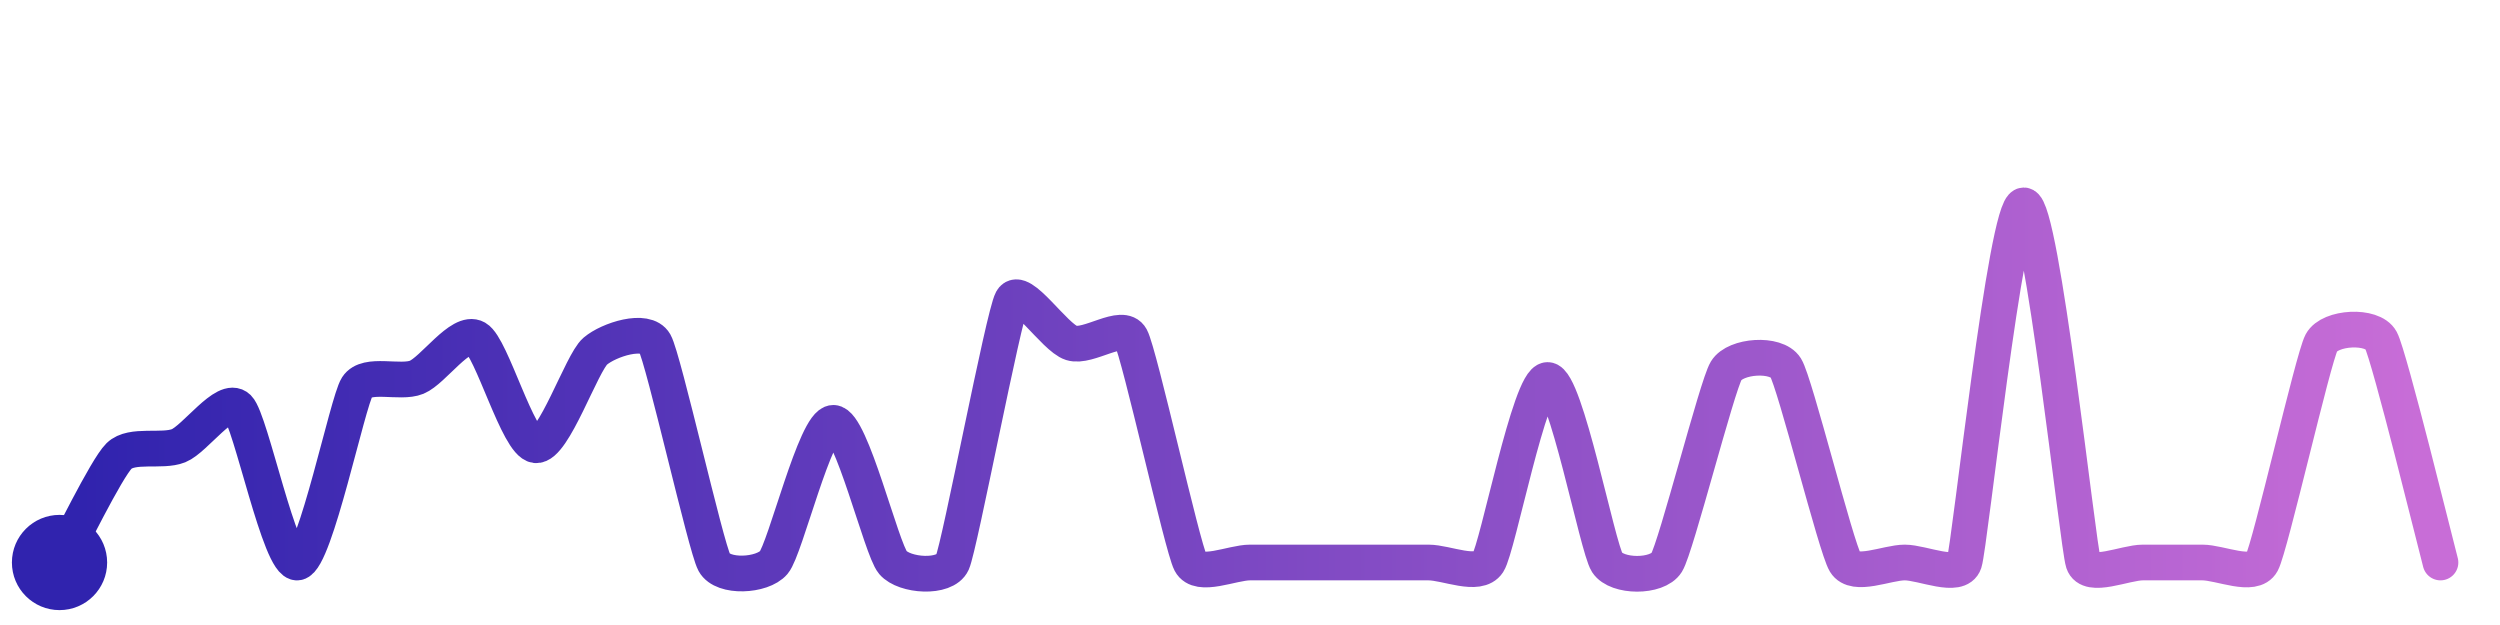
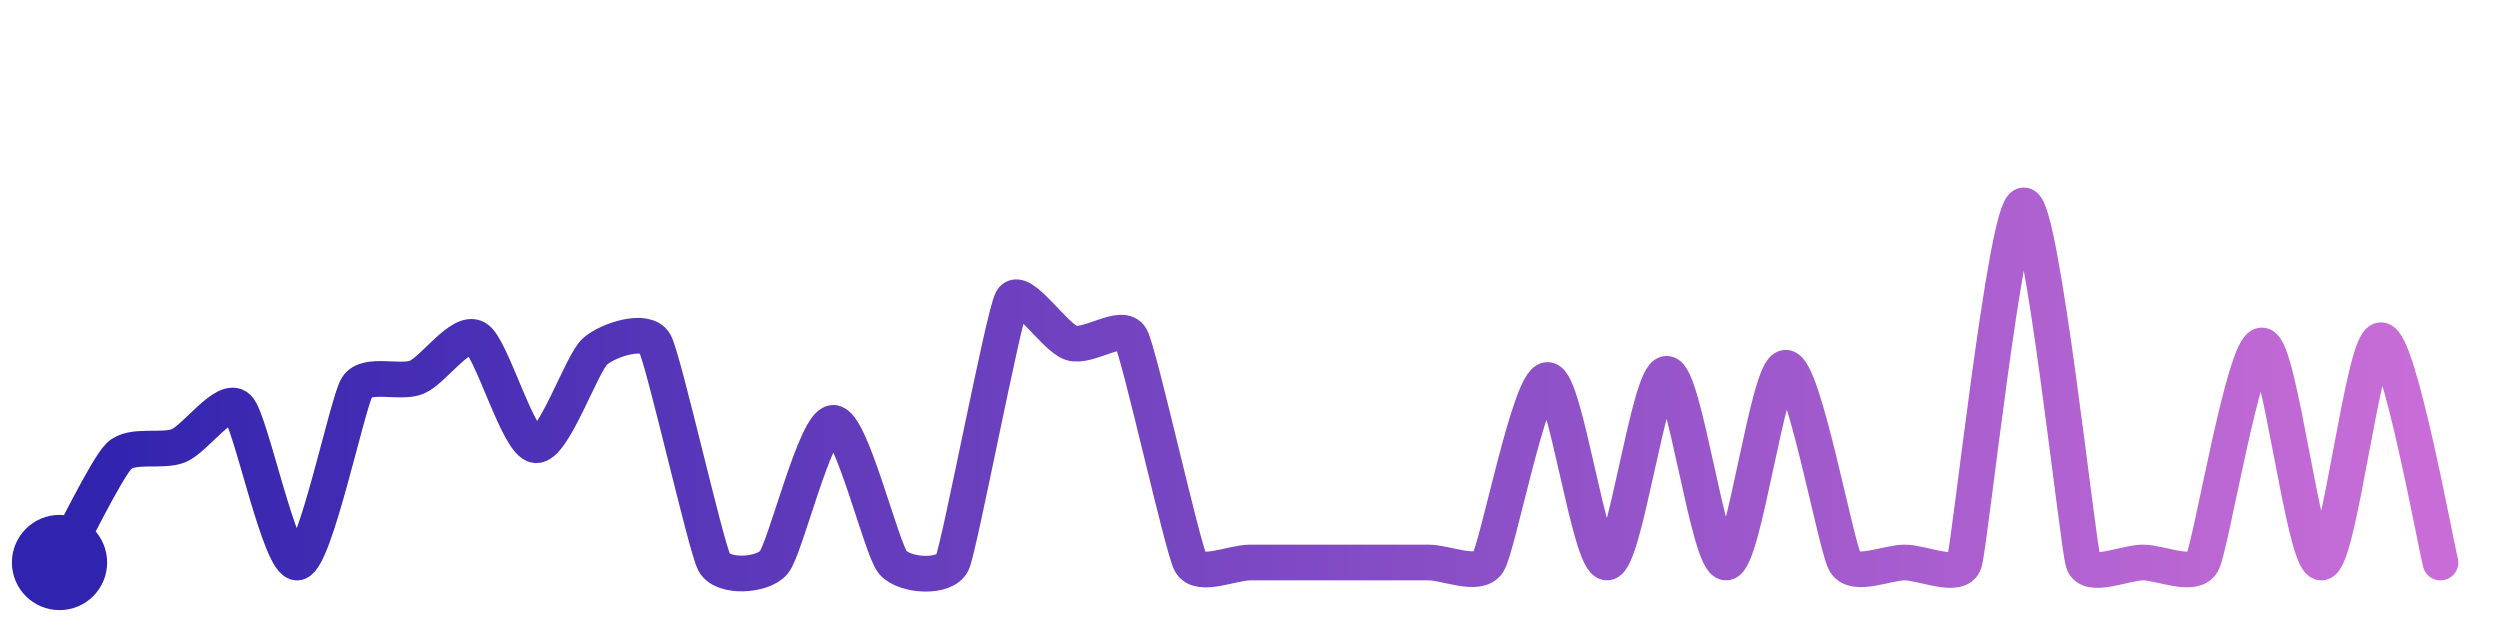
<svg xmlns="http://www.w3.org/2000/svg" width="200" height="50" viewBox="0 0 210 50">
  <defs>
    <linearGradient id="stroke" x1="0%" y1="0%" x2="100%" y2="0%">
      <stop stop-color="#3023AE" offset="0%" />
      <stop stop-color="#C86DD7" offset="100%" />
    </linearGradient>
  </defs>
-   <path stroke="url(#stroke)" stroke-width="3" stroke-linejoin="round" stroke-linecap="round" d="M5.00 46 C 5.73 44.69, 8.93 38.10, 10.00 37.05 S 13.61 36.75, 15.00 36.19 S 18.93 31.95, 20.00 33.00 S 23.52 46.26, 25.00 46.00 S 29.19 32.51, 30.00 31.25 S 33.61 31.01, 35.00 30.44 S 38.70 26.41, 40.00 27.15 S 43.51 35.99, 45.00 36.15 S 48.86 29.22, 50.00 28.25 S 54.26 26.27, 55.00 27.57 S 59.28 44.68, 60.00 46.00 S 64.03 47.14, 65.00 46.00 S 68.50 34.27, 70.00 34.27 S 74.03 44.86, 75.00 46.00 S 79.38 47.37, 80.00 46.00 S 84.28 25.28, 85.00 23.96 S 88.57 27.11, 90.00 27.56 S 94.28 25.80, 95.00 27.12 S 99.30 44.67, 100.00 46.00 S 103.50 46.00, 105.00 46.00 S 108.50 46.00, 110.00 46.00 S 113.50 46.00, 115.00 46.00 S 118.50 46.00, 120.00 46.00 S 124.18 47.26, 125.00 46.00 S 128.50 30.67, 130.00 30.67 S 134.18 44.74, 135.00 46.00 S 139.21 47.27, 140.00 46.00 S 144.22 31.17, 145.00 29.89 S 149.21 28.37, 150.00 29.64 S 154.22 44.72, 155.00 46.00 S 158.50 46.00, 160.00 46.00 S 164.53 47.42, 165.00 46.00 S 168.50 16.00, 170.00 16.00 S 174.53 44.58, 175.00 46.00 S 178.50 46.00, 180.00 46.00 S 183.50 46.00, 185.00 46.00 S 189.29 47.32, 190.00 46.00 S 194.29 28.87, 195.00 27.54 S 199.29 26.01, 200.00 27.33 S 204.61 44.55, 205.00 46.00" fill="none">
-     <animate attributeName="stroke-dashoffset" from="432.866" to="0" dur="2.2s" />
-     <animate attributeName="stroke-dasharray" from="432.866" to="432.866" />
+   <path stroke="url(#stroke)" stroke-width="3" stroke-linejoin="round" stroke-linecap="round" d="M5.00 46 C 5.73 44.69, 8.93 38.10, 10.00 37.05 S 13.61 36.75, 15.00 36.19 S 18.93 31.95, 20.00 33.00 S 23.52 46.26, 25.00 46.00 S 29.19 32.51, 30.00 31.25 S 33.61 31.01, 35.00 30.44 S 38.70 26.41, 40.00 27.15 S 43.51 35.99, 45.00 36.15 S 48.86 29.22, 50.00 28.25 S 54.26 26.27, 55.00 27.57 S 59.28 44.68, 60.00 46.00 S 64.03 47.14, 65.00 46.00 S 68.50 34.27, 70.00 34.27 S 74.03 44.86, 75.00 46.00 S 79.38 47.37, 80.00 46.00 S 84.28 25.28, 85.00 23.96 S 88.57 27.11, 90.00 27.56 S 94.28 25.80, 95.00 27.12 S 99.30 44.67, 100.00 46.00 S 103.50 46.00, 105.00 46.00 S 108.50 46.00, 110.00 46.00 S 113.50 46.00, 115.00 46.00 S 118.50 46.00, 120.00 46.00 S 124.18 47.26, 125.00 46.00 S 128.50 30.67, 130.00 30.67 S 133.50 46.08, 135.00 46.00 S 138.50 30.15, 140.00 30.15 S 143.50 46.08, 145.00 46.00 S 148.50 29.64, 150.00 29.64 S 154.22 44.72, 155.00 46.00 S 158.50 46.00, 160.00 46.00 S 164.53 47.42, 165.00 46.00 S 168.50 16.00, 170.00 16.00 S 174.53 44.58, 175.00 46.00 S 178.50 46.00, 180.00 46.00 S 184.28 47.32, 185.00 46.00 S 188.50 27.77, 190.00 27.77 S 193.50 46.07, 195.00 46.00 S 198.50 27.33, 200.00 27.33 S 204.61 44.55, 205.00 46.00" fill="none">
+     <animate attributeName="stroke-dashoffset" from="484.39" to="0" dur="2.2s" />
+     <animate attributeName="stroke-dasharray" from="484.39" to="484.39" />
  </path>
  <circle r="4" cx="5" cy="46" fill="#3023AE" />
  <circle r="4" cx="205" cy="46" fill="#C86DD7" opacity="0">
    <animate attributeName="opacity" from="0" to="1" dur="0.1s" begin="2.2s" fill="freeze" />
  </circle>
</svg>
